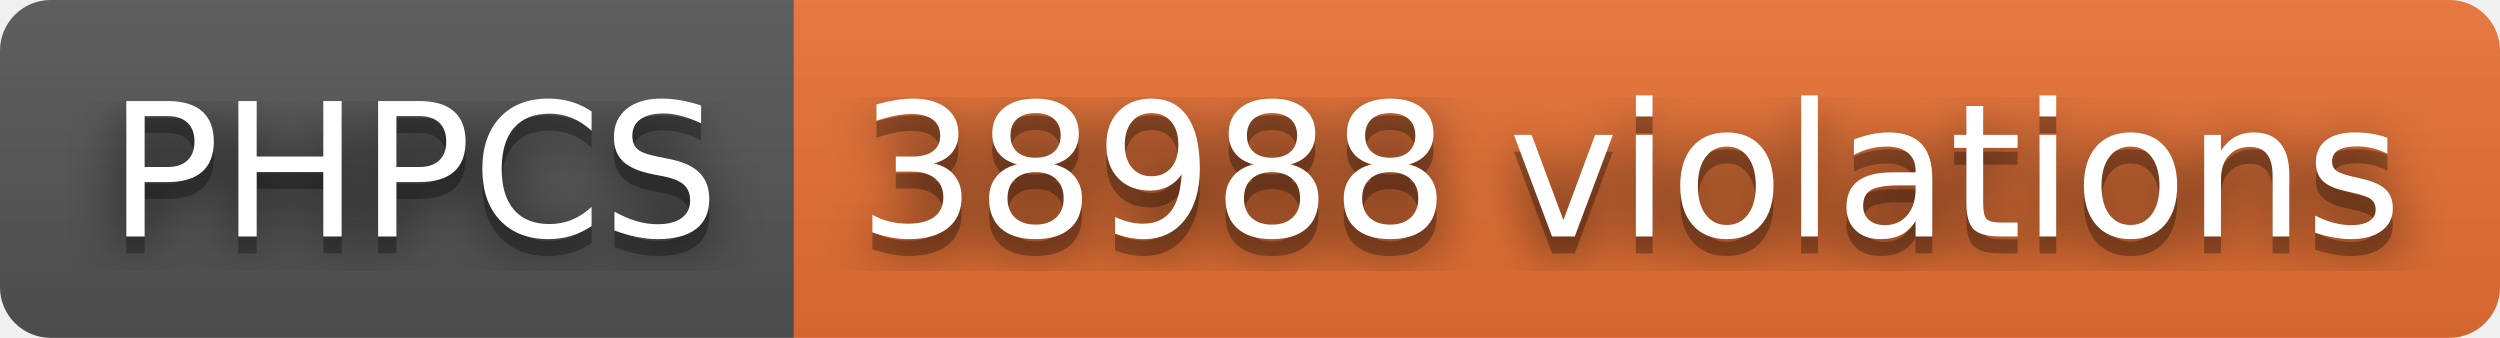
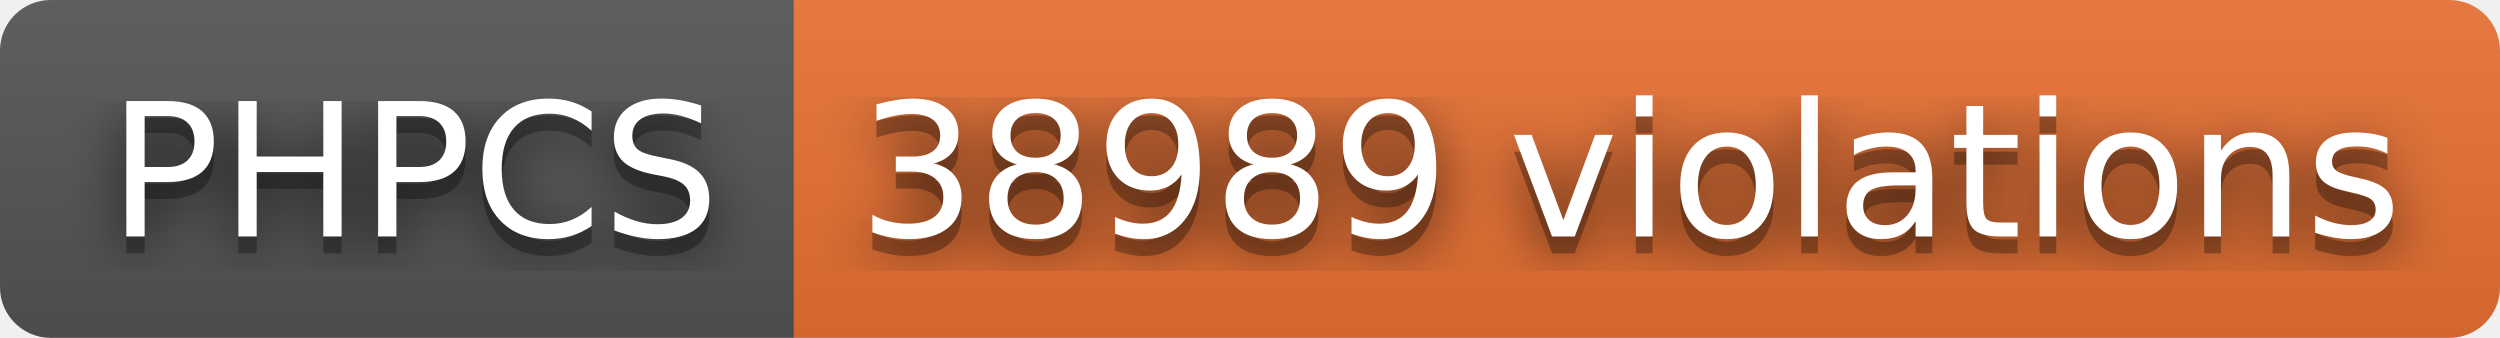
- <svg xmlns="http://www.w3.org/2000/svg" width="148" height="20" role="img" aria-label="PHPCS: 38988 violations">
+ <svg xmlns="http://www.w3.org/2000/svg" width="148" height="20" role="img" aria-label="PHPCS: 38989 violations">
  <filter id="blur">
    <feGaussianBlur stdDeviation="16" />
  </filter>
  <linearGradient id="s" x2="0" y2="100%">
    <stop offset="0" stop-color="#bbb" stop-opacity=".1" />
    <stop offset="1" stop-opacity=".1" />
  </linearGradient>
  <clipPath id="r">
    <rect width="148" height="20" rx="3" />
  </clipPath>
  <g clip-path="url(#r)">
    <rect width="47" height="20" fill="#555" />
    <rect x="47" width="101" height="20" fill="#ea7233" />
    <rect width="148" height="20" fill="url(#s)" />
  </g>
  <g fill="#fff" text-anchor="middle" font-family="Verdana,Geneva,DejaVu Sans,sans-serif" text-rendering="geometricPrecision" font-size="110">
    <g transform="scale(.1)">
      <g aria-hidden="true" fill="#010101">
        <text x="245" y="150" fill-opacity=".8" filter="url(#blur)" textLength="370">PHPCS</text>
        <text x="245" y="150" fill-opacity=".3" textLength="370">PHPCS</text>
      </g>
      <text x="245" y="140" textLength="370">PHPCS</text>
    </g>
    <g transform="scale(.1)">
      <g aria-hidden="true" fill="#010101">
-         <text x="965" y="150" fill-opacity=".8" filter="url(#blur)" textLength="910">38988 violations</text>
-         <text x="965" y="150" fill-opacity=".3" textLength="910">38988 violations</text>
+         <text x="965" y="150" fill-opacity=".8" filter="url(#blur)" textLength="910">38989 violations</text>
+         <text x="965" y="150" fill-opacity=".3" textLength="910">38989 violations</text>
      </g>
-       <text x="965" y="140" textLength="910">38988 violations</text>
+       <text x="965" y="140" textLength="910">38989 violations</text>
    </g>
  </g>
</svg>
